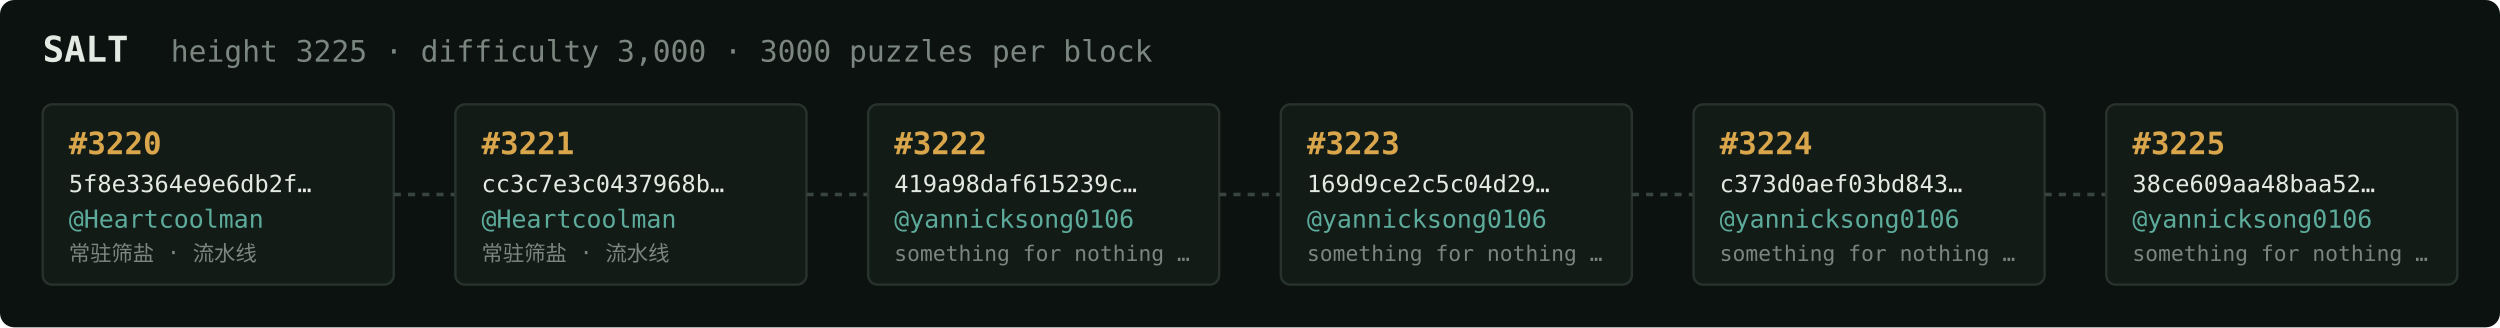
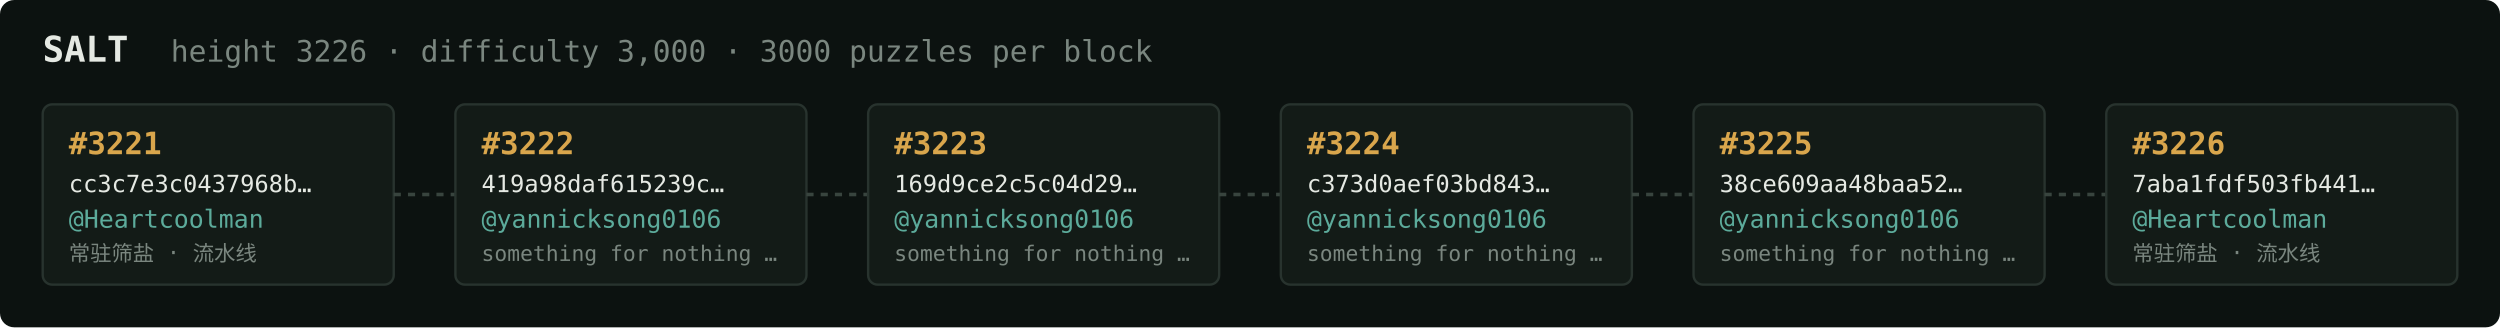
<svg xmlns="http://www.w3.org/2000/svg" width="1054" height="138" viewBox="0 0 1054 138" font-family="ui-monospace,SFMono-Regular,Menlo,monospace">
  <rect fill="#0c1210" width="1054" height="138" rx="6" />
  <text x="18" y="26" fill="#e5e9e3" font-size="15" font-weight="700">SALT</text>
-   <text x="72" y="26" fill="#7a867f" font-size="12.5">height 3225 · difficulty 3,000 · 3000 puzzles per block</text>
+   <text x="72" y="26" fill="#7a867f" font-size="12.5">height 3226 · difficulty 3,000 · 3000 puzzles per block</text>
  <rect x="18" y="44" width="148" height="76" rx="4" fill="#131b17" stroke="#28332e" stroke-width="1" />
-   <text x="29" y="65" fill="#d9a64c" font-size="13" font-weight="700">#3220</text>
-   <text x="29" y="81" fill="#e5e9e3" font-size="10">5f8e3364e9e6db2f…</text>
+   <text x="29" y="65" fill="#d9a64c" font-size="13" font-weight="700">#3221</text>
+   <text x="29" y="81" fill="#e5e9e3" font-size="10">cc3c7e3c0437968b…</text>
  <text x="29" y="96" fill="#5cab9b" font-size="10.5">@Heartcoolman</text>
  <text x="29" y="110" fill="#7a867f" font-size="9">常驻筛盐 · 流水线</text>
  <line x1="166" y1="82.0" x2="192" y2="82.0" stroke="#38443e" stroke-width="1.5" stroke-dasharray="3 3" />
  <rect x="192" y="44" width="148" height="76" rx="4" fill="#131b17" stroke="#28332e" stroke-width="1" />
-   <text x="203" y="65" fill="#d9a64c" font-size="13" font-weight="700">#3221</text>
-   <text x="203" y="81" fill="#e5e9e3" font-size="10">cc3c7e3c0437968b…</text>
-   <text x="203" y="96" fill="#5cab9b" font-size="10.5">@Heartcoolman</text>
-   <text x="203" y="110" fill="#7a867f" font-size="9">常驻筛盐 · 流水线</text>
+   <text x="203" y="65" fill="#d9a64c" font-size="13" font-weight="700">#3222</text>
+   <text x="203" y="81" fill="#e5e9e3" font-size="10">419a98daf615239c…</text>
+   <text x="203" y="96" fill="#5cab9b" font-size="10.5">@yannicksong0106</text>
+   <text x="203" y="110" fill="#7a867f" font-size="9">something for nothing …</text>
  <line x1="340" y1="82.0" x2="366" y2="82.0" stroke="#38443e" stroke-width="1.5" stroke-dasharray="3 3" />
  <rect x="366" y="44" width="148" height="76" rx="4" fill="#131b17" stroke="#28332e" stroke-width="1" />
-   <text x="377" y="65" fill="#d9a64c" font-size="13" font-weight="700">#3222</text>
-   <text x="377" y="81" fill="#e5e9e3" font-size="10">419a98daf615239c…</text>
+   <text x="377" y="65" fill="#d9a64c" font-size="13" font-weight="700">#3223</text>
+   <text x="377" y="81" fill="#e5e9e3" font-size="10">169d9ce2c5c04d29…</text>
  <text x="377" y="96" fill="#5cab9b" font-size="10.5">@yannicksong0106</text>
  <text x="377" y="110" fill="#7a867f" font-size="9">something for nothing …</text>
  <line x1="514" y1="82.0" x2="540" y2="82.0" stroke="#38443e" stroke-width="1.5" stroke-dasharray="3 3" />
  <rect x="540" y="44" width="148" height="76" rx="4" fill="#131b17" stroke="#28332e" stroke-width="1" />
-   <text x="551" y="65" fill="#d9a64c" font-size="13" font-weight="700">#3223</text>
-   <text x="551" y="81" fill="#e5e9e3" font-size="10">169d9ce2c5c04d29…</text>
+   <text x="551" y="65" fill="#d9a64c" font-size="13" font-weight="700">#3224</text>
+   <text x="551" y="81" fill="#e5e9e3" font-size="10">c373d0aef03bd843…</text>
  <text x="551" y="96" fill="#5cab9b" font-size="10.5">@yannicksong0106</text>
  <text x="551" y="110" fill="#7a867f" font-size="9">something for nothing …</text>
  <line x1="688" y1="82.0" x2="714" y2="82.0" stroke="#38443e" stroke-width="1.5" stroke-dasharray="3 3" />
  <rect x="714" y="44" width="148" height="76" rx="4" fill="#131b17" stroke="#28332e" stroke-width="1" />
-   <text x="725" y="65" fill="#d9a64c" font-size="13" font-weight="700">#3224</text>
-   <text x="725" y="81" fill="#e5e9e3" font-size="10">c373d0aef03bd843…</text>
+   <text x="725" y="65" fill="#d9a64c" font-size="13" font-weight="700">#3225</text>
+   <text x="725" y="81" fill="#e5e9e3" font-size="10">38ce609aa48baa52…</text>
  <text x="725" y="96" fill="#5cab9b" font-size="10.5">@yannicksong0106</text>
  <text x="725" y="110" fill="#7a867f" font-size="9">something for nothing …</text>
  <line x1="862" y1="82.0" x2="888" y2="82.0" stroke="#38443e" stroke-width="1.5" stroke-dasharray="3 3" />
  <rect x="888" y="44" width="148" height="76" rx="4" fill="#131b17" stroke="#28332e" stroke-width="1" />
-   <text x="899" y="65" fill="#d9a64c" font-size="13" font-weight="700">#3225</text>
-   <text x="899" y="81" fill="#e5e9e3" font-size="10">38ce609aa48baa52…</text>
-   <text x="899" y="96" fill="#5cab9b" font-size="10.5">@yannicksong0106</text>
-   <text x="899" y="110" fill="#7a867f" font-size="9">something for nothing …</text>
+   <text x="899" y="65" fill="#d9a64c" font-size="13" font-weight="700">#3226</text>
+   <text x="899" y="81" fill="#e5e9e3" font-size="10">7aba1fdf503fb441…</text>
+   <text x="899" y="96" fill="#5cab9b" font-size="10.5">@Heartcoolman</text>
+   <text x="899" y="110" fill="#7a867f" font-size="9">常驻筛盐 · 流水线</text>
</svg>
